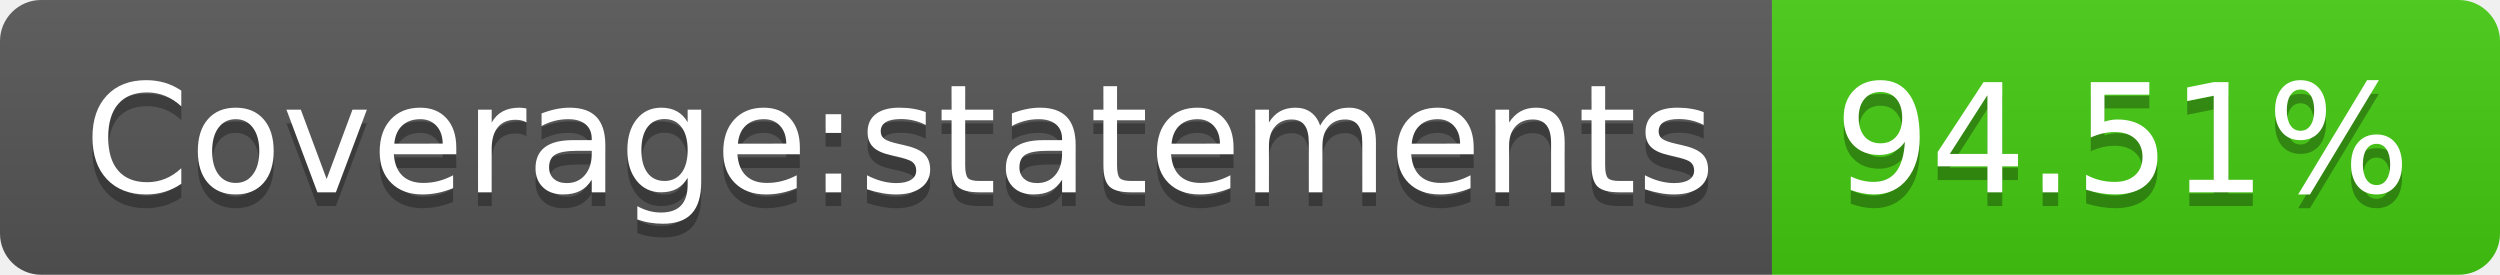
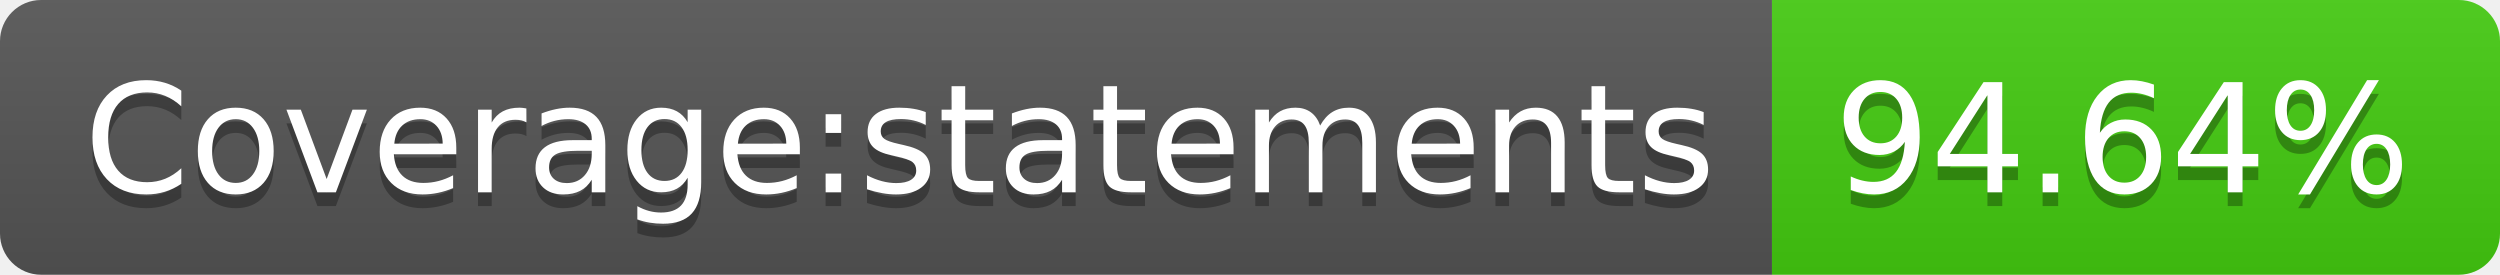
- <svg xmlns="http://www.w3.org/2000/svg" width="182" height="20" role="img" aria-label="Coverage:statements: 94.51%">
+ <svg xmlns="http://www.w3.org/2000/svg" width="182" height="20" role="img" aria-label="Coverage:statements: 94.64%">
  <linearGradient id="s" x2="0" y2="100%">
    <stop offset="0" stop-color="#bbb" stop-opacity=".1" />
    <stop offset="1" stop-opacity=".1" />
  </linearGradient>
  <clipPath id="r">
    <rect width="182" height="20" rx="3" fill="#fff" />
  </clipPath>
  <g clip-path="url(#r)">
    <rect width="129" height="20" fill="#555" />
    <rect x="129" width="53" height="20" fill="#4c1" />
    <rect width="182" height="20" fill="url(#s)" />
  </g>
  <g fill="#fff" text-anchor="middle" font-family="Verdana,Geneva,DejaVu Sans,sans-serif" text-rendering="geometricPrecision" font-size="110">
    <text aria-hidden="true" x="655" y="150" fill="#010101" fill-opacity=".3" transform="scale(.1)" textLength="1190">Coverage:statements</text>
    <text x="655" y="140" transform="scale(.1)" fill="#fff" textLength="1190">Coverage:statements</text>
-     <text aria-hidden="true" x="1545" y="150" fill="#010101" fill-opacity=".3" transform="scale(.1)" textLength="430">94.51%</text>
-     <text x="1545" y="140" transform="scale(.1)" fill="#fff" textLength="430">94.51%</text>
+     <text aria-hidden="true" x="1545" y="150" fill="#010101" fill-opacity=".3" transform="scale(.1)" textLength="430">94.64%</text>
+     <text x="1545" y="140" transform="scale(.1)" fill="#fff" textLength="430">94.64%</text>
  </g>
</svg>
